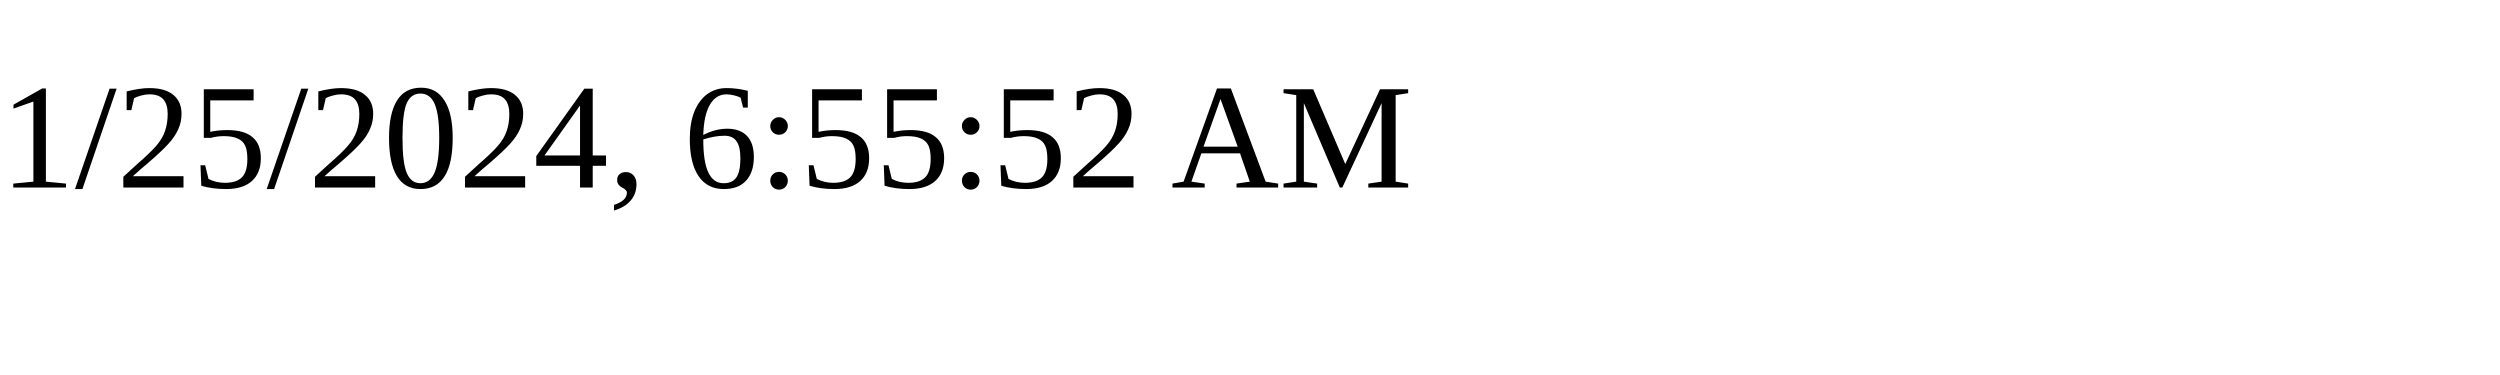
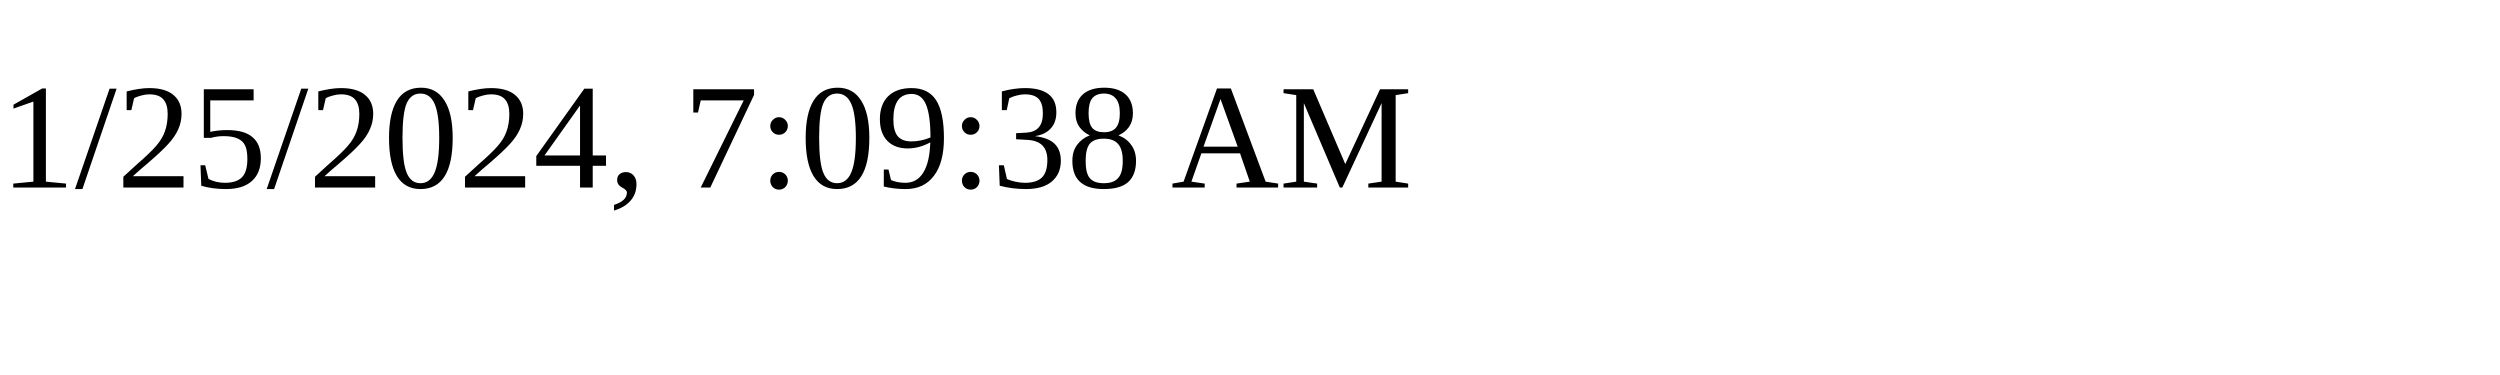
<svg xmlns="http://www.w3.org/2000/svg" height="30" width="200">
-   <text x="0" y="15">1/25/2024, 6:55:52 AM</text>
+   <text x="0" y="15">1/25/2024, 7:09:38 AM</text>
</svg>
